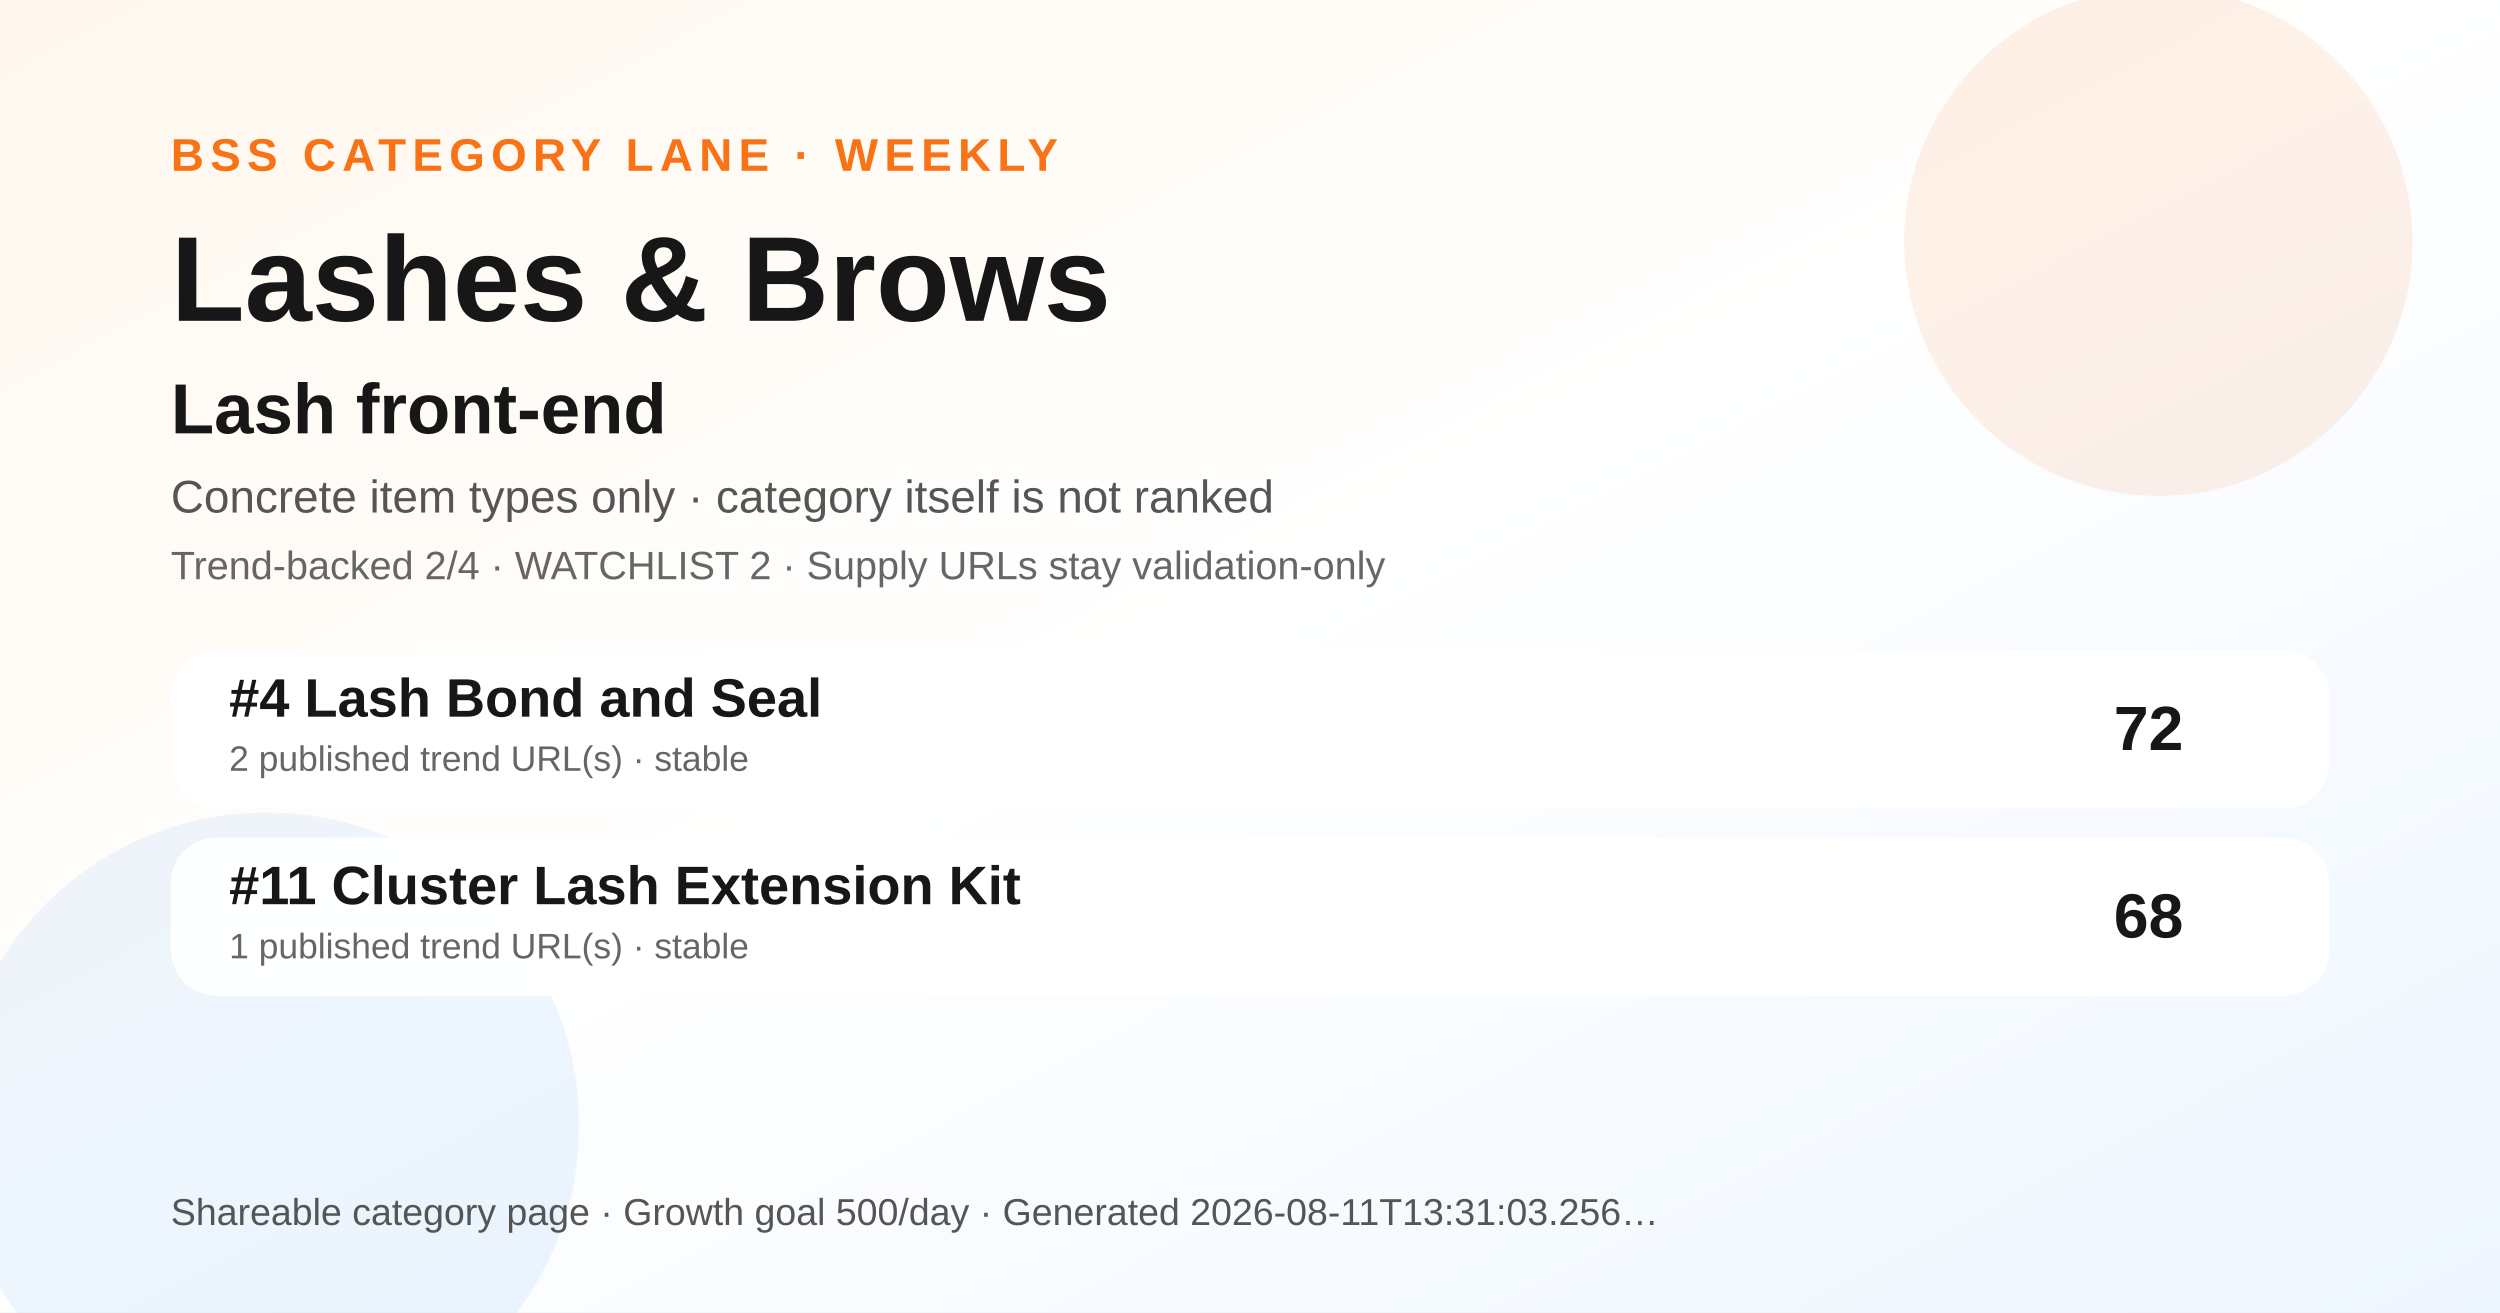
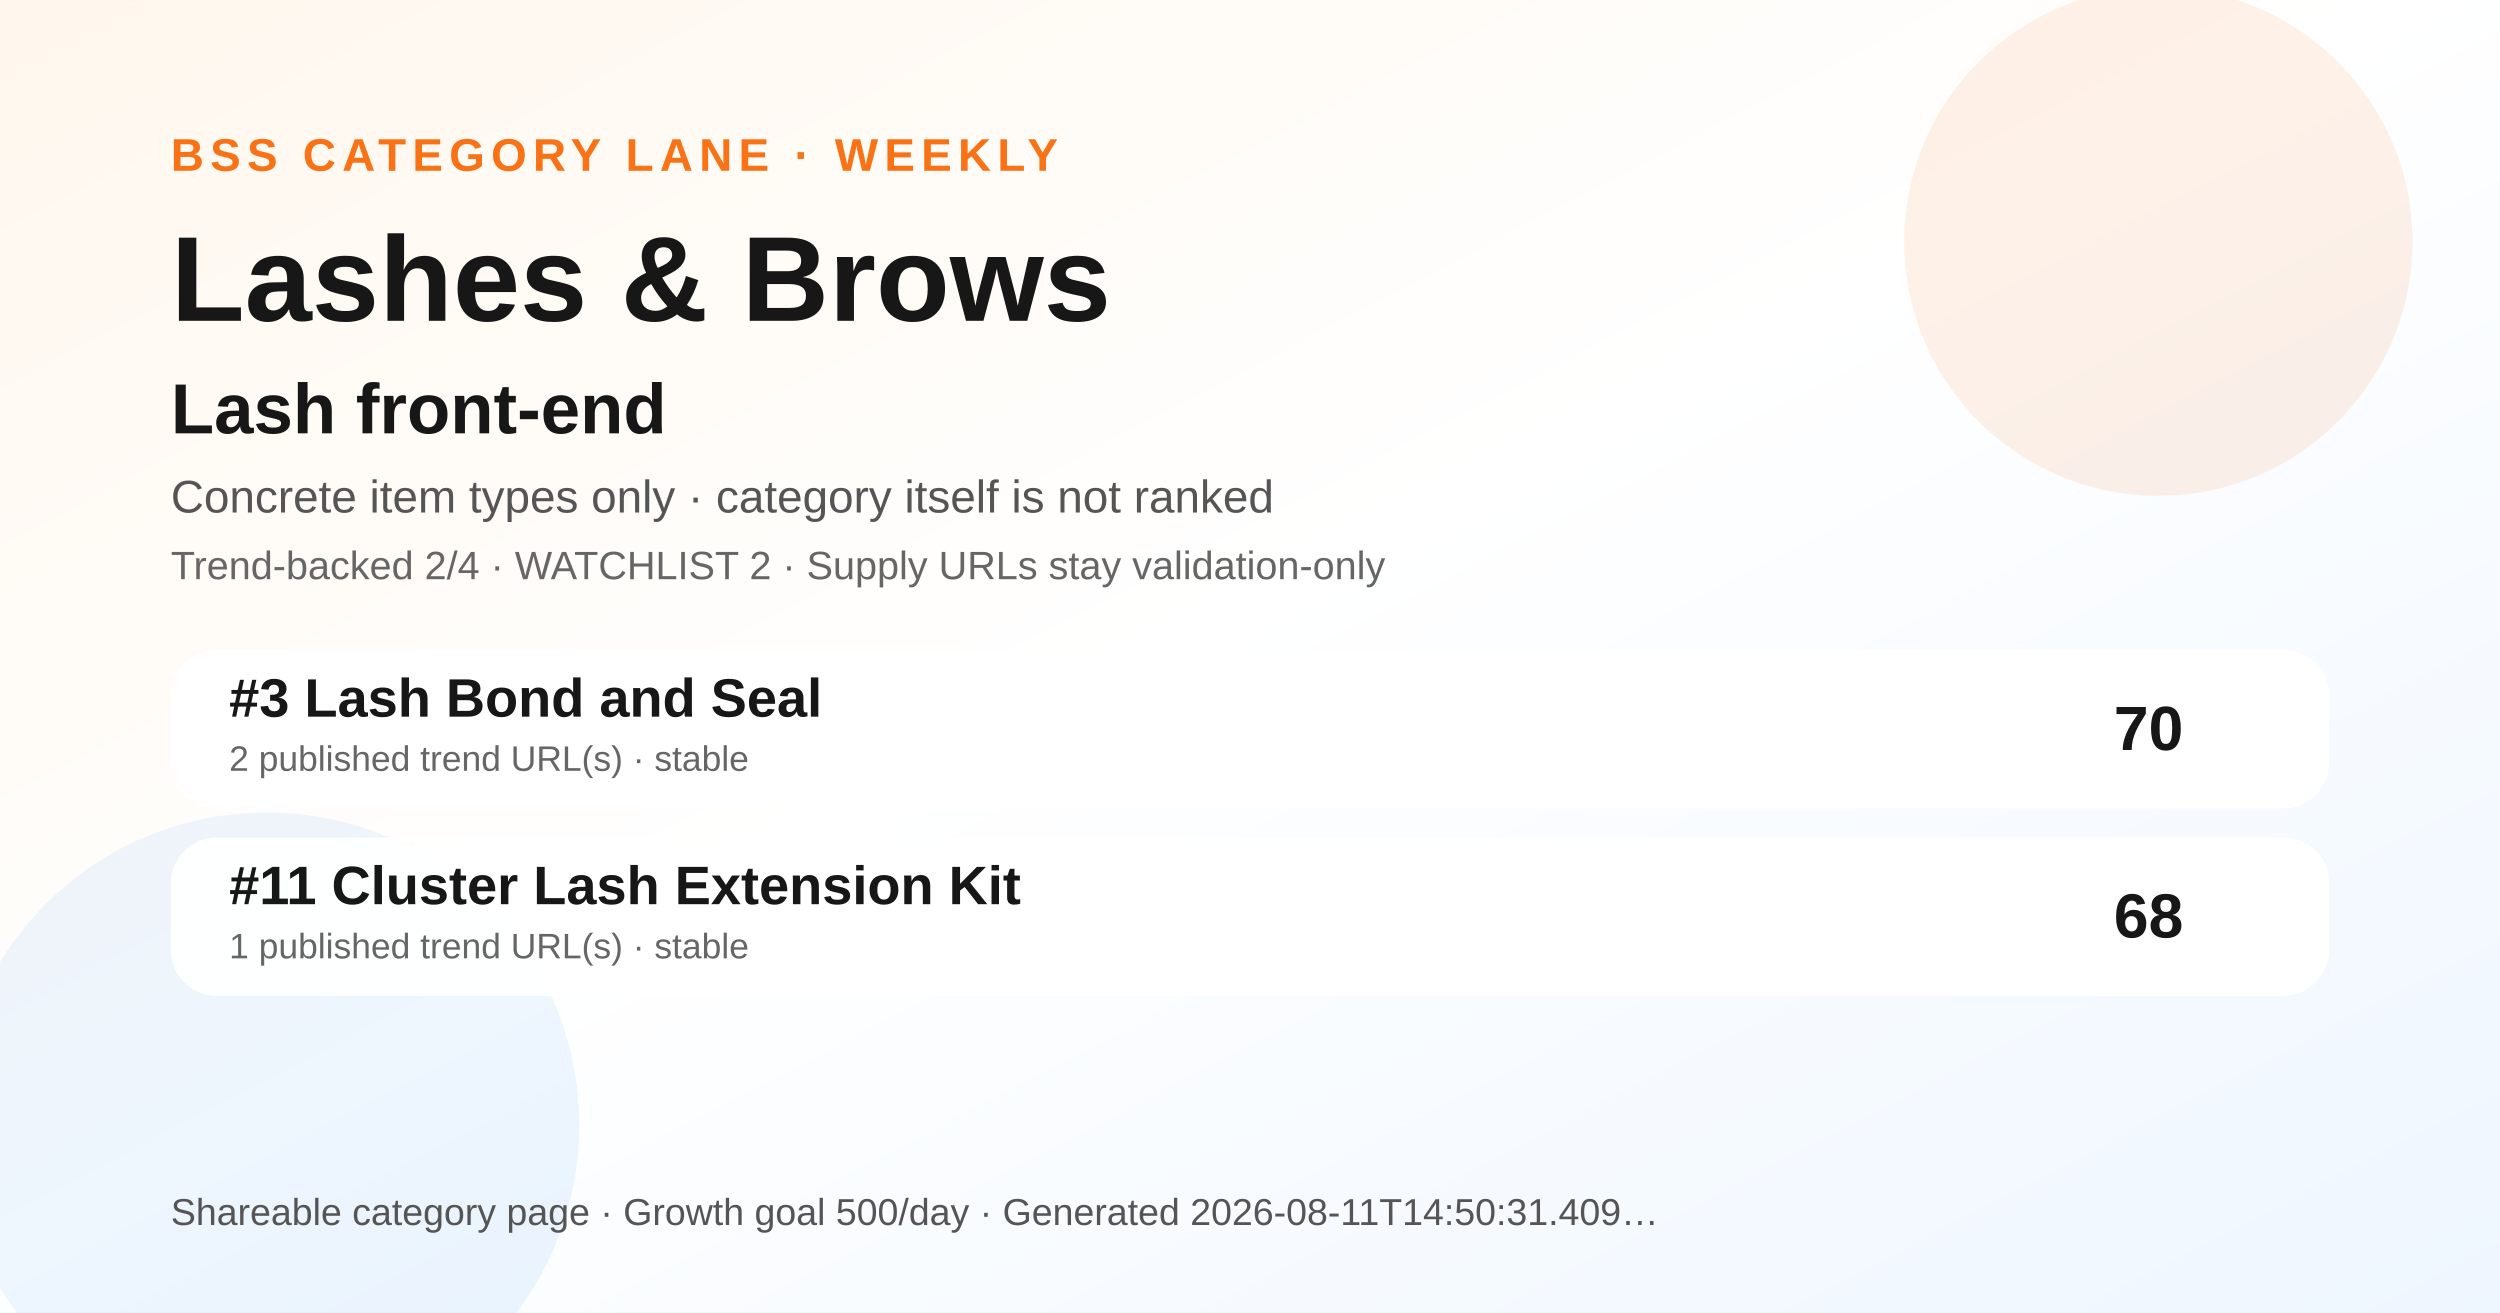
<svg xmlns="http://www.w3.org/2000/svg" width="1200" height="630" viewBox="0 0 1200 630" role="img" aria-label="Lashes &amp; Brows BSS category ranking social preview">
  <defs>
    <linearGradient id="bg" x1="0" y1="0" x2="1" y2="1">
      <stop offset="0" stop-color="#fff7ed" />
      <stop offset="0.48" stop-color="#ffffff" />
      <stop offset="1" stop-color="#eef6ff" />
    </linearGradient>
  </defs>
  <rect width="1200" height="630" fill="url(#bg)" />
  <circle cx="1036" cy="116" r="122" fill="#f97316" opacity="0.10" />
  <circle cx="128" cy="540" r="150" fill="#0072f5" opacity="0.07" />
  <text x="82" y="82" font-family="Arial, Helvetica, sans-serif" font-size="22" font-weight="700" fill="#f97316" letter-spacing="3">BSS CATEGORY LANE · WEEKLY</text>
  <text x="82" y="154" font-family="Arial, Helvetica, sans-serif" font-size="58" font-weight="800" fill="#171717">Lashes &amp; Brows</text>
  <text x="82" y="208" font-family="Arial, Helvetica, sans-serif" font-size="34" font-weight="800" fill="#171717">Lash front-end</text>
  <text x="82" y="246" font-family="Arial, Helvetica, sans-serif" font-size="22" fill="#555555">Concrete item types only · category itself is not ranked</text>
  <text x="82" y="278" font-family="Arial, Helvetica, sans-serif" font-size="19" fill="#666666">Trend-backed 2/4 · WATCHLIST 2 · Supply URLs stay validation-only</text>
  <g transform="translate(82 312)">
    <rect width="1036" height="76" rx="22" fill="#ffffff" opacity="0.96" />
-     <text x="28" y="32" font-family="Arial, Helvetica, sans-serif" font-size="26" font-weight="700" fill="#171717">#4 Lash Bond and Seal</text>
+     <text x="28" y="32" font-family="Arial, Helvetica, sans-serif" font-size="26" font-weight="700" fill="#171717">#3 Lash Bond and Seal</text>
    <text x="28" y="58" font-family="Arial, Helvetica, sans-serif" font-size="17" fill="#666666">2 published trend URL(s) · stable</text>
-     <text x="966" y="48" text-anchor="end" font-family="Arial, Helvetica, sans-serif" font-size="30" font-weight="700" fill="#171717">72</text>
+     <text x="966" y="48" text-anchor="end" font-family="Arial, Helvetica, sans-serif" font-size="30" font-weight="700" fill="#171717">70</text>
  </g>
  <g transform="translate(82 402)">
    <rect width="1036" height="76" rx="22" fill="#ffffff" opacity="0.96" />
    <text x="28" y="32" font-family="Arial, Helvetica, sans-serif" font-size="26" font-weight="700" fill="#171717">#11 Cluster Lash Extension Kit</text>
    <text x="28" y="58" font-family="Arial, Helvetica, sans-serif" font-size="17" fill="#666666">1 published trend URL(s) · stable</text>
    <text x="966" y="48" text-anchor="end" font-family="Arial, Helvetica, sans-serif" font-size="30" font-weight="700" fill="#171717">68</text>
  </g>
  <g transform="translate(82 588)">
-     <text font-family="Arial, Helvetica, sans-serif" font-size="18" fill="#555555">Shareable category page · Growth goal 500/day · Generated 2026-08-11T13:31:03.256…</text>
+     <text font-family="Arial, Helvetica, sans-serif" font-size="18" fill="#555555">Shareable category page · Growth goal 500/day · Generated 2026-08-11T14:50:31.409…</text>
  </g>
</svg>
